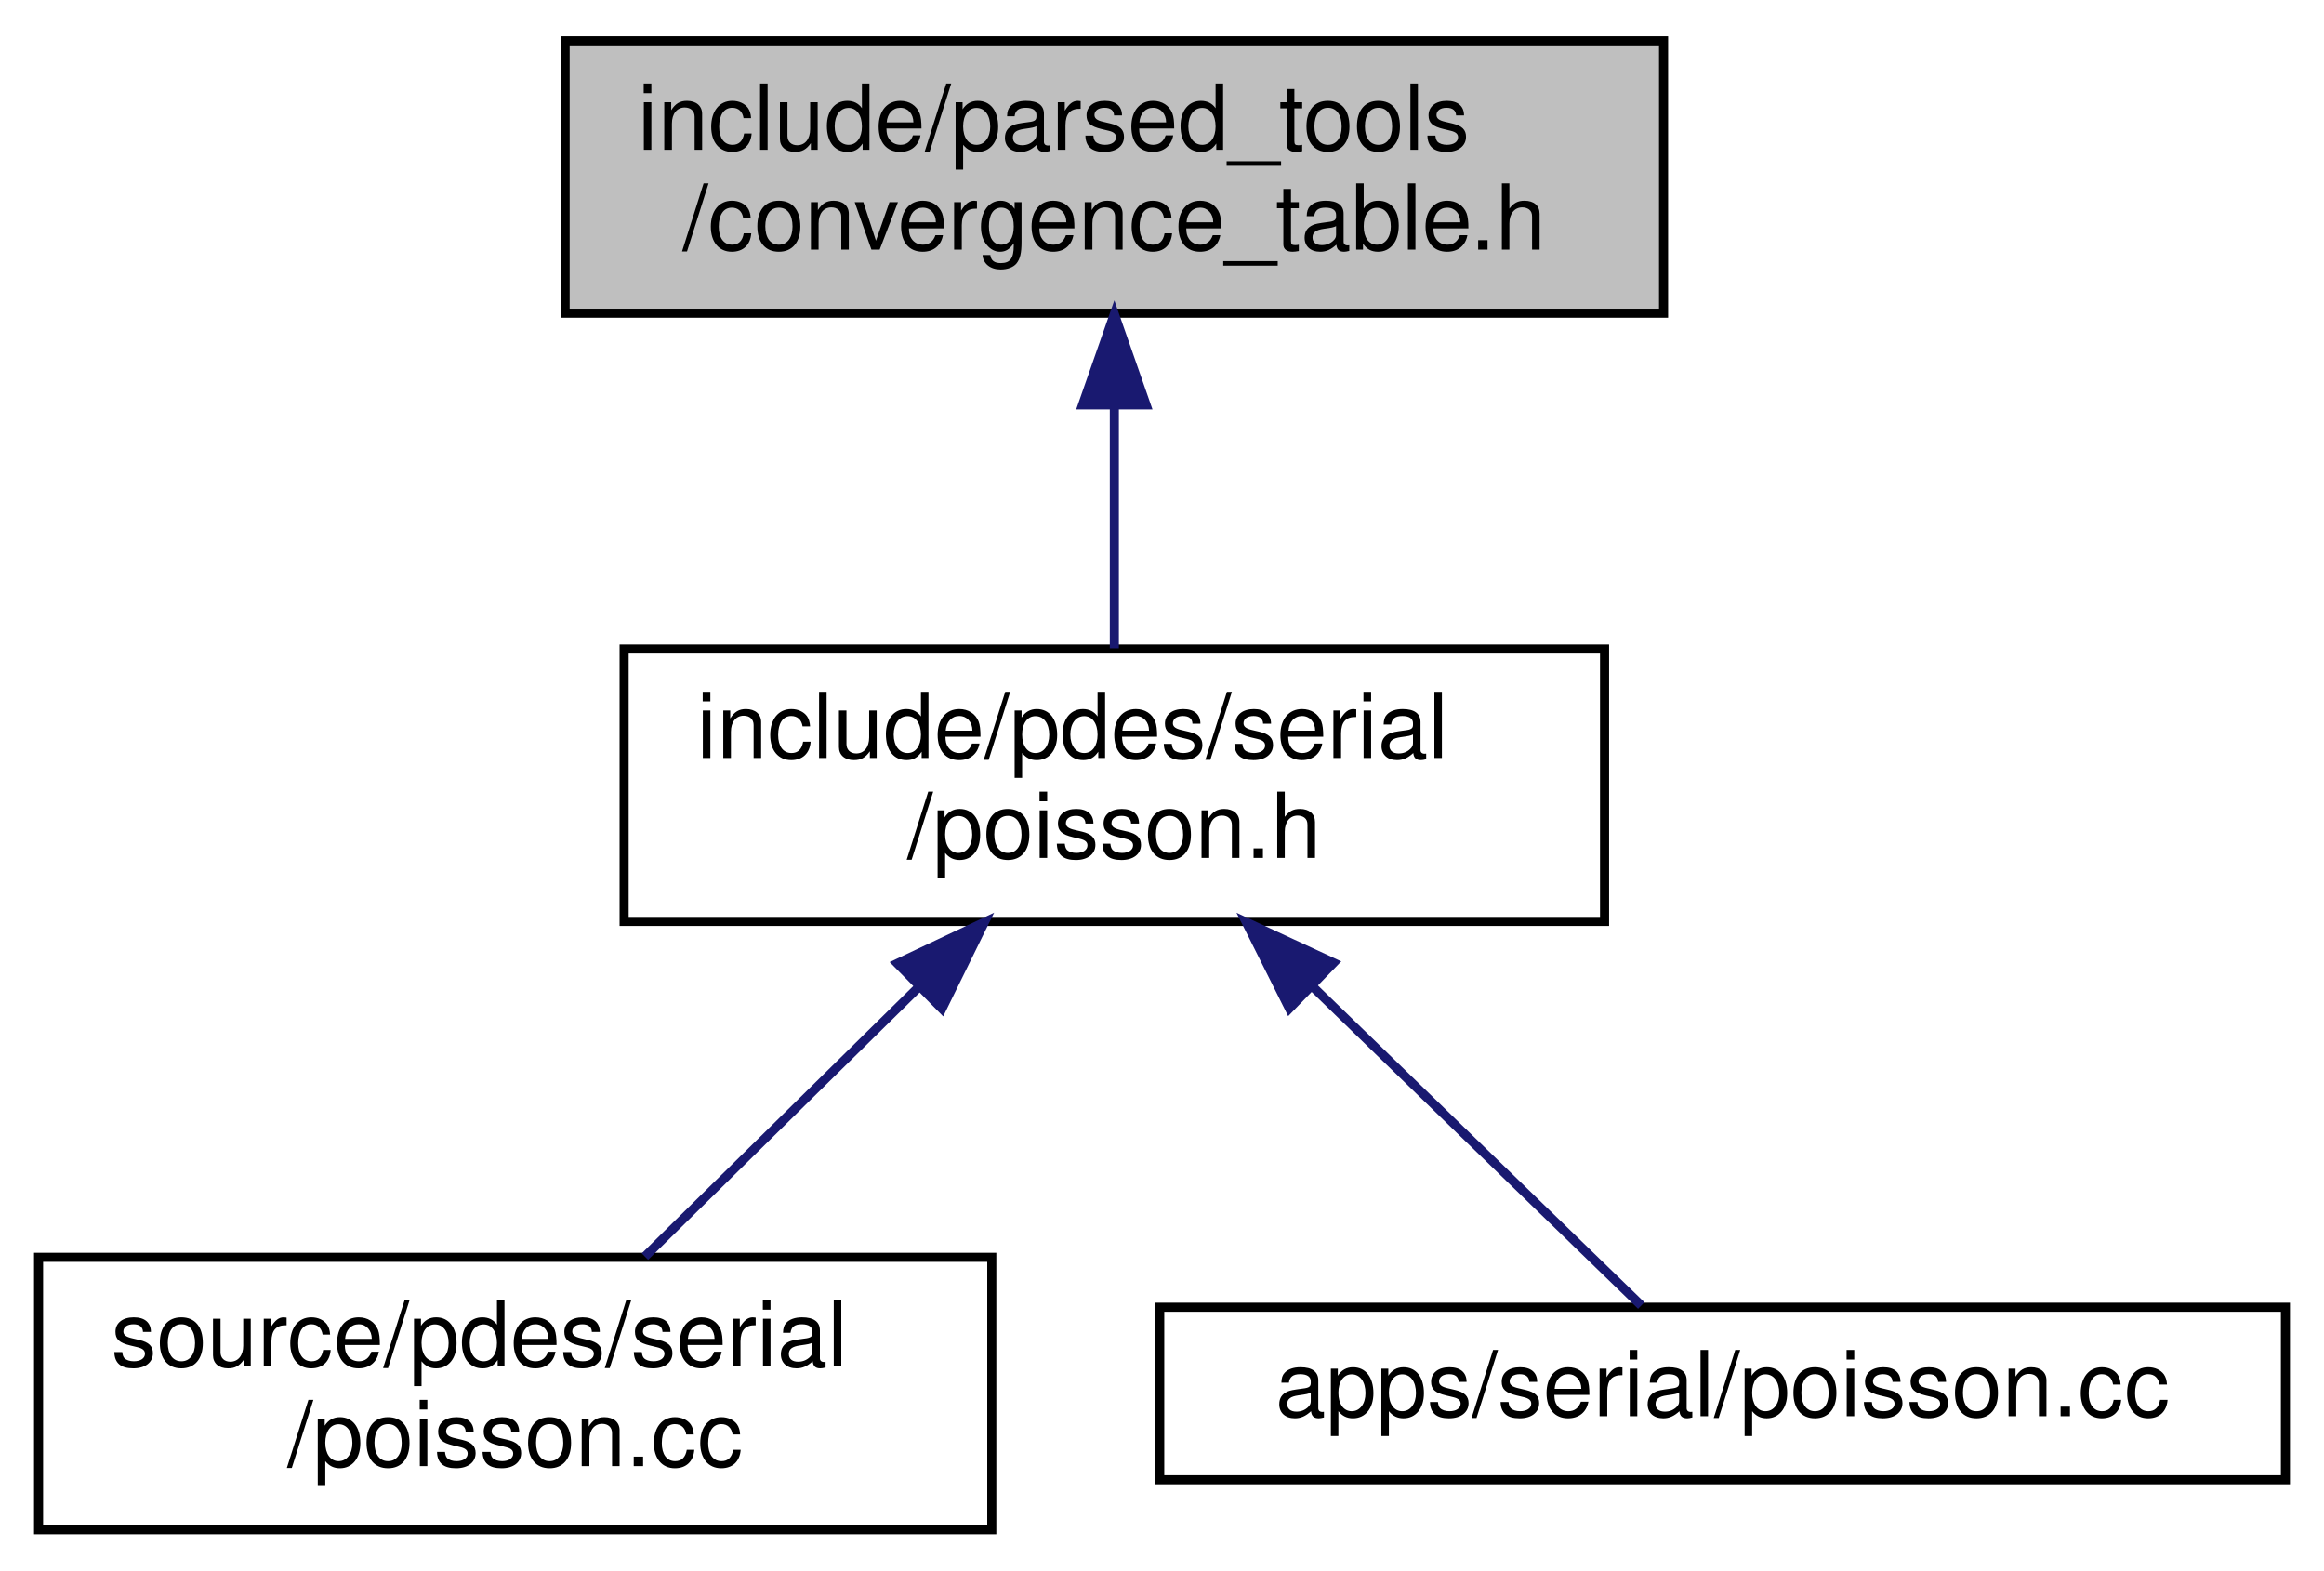
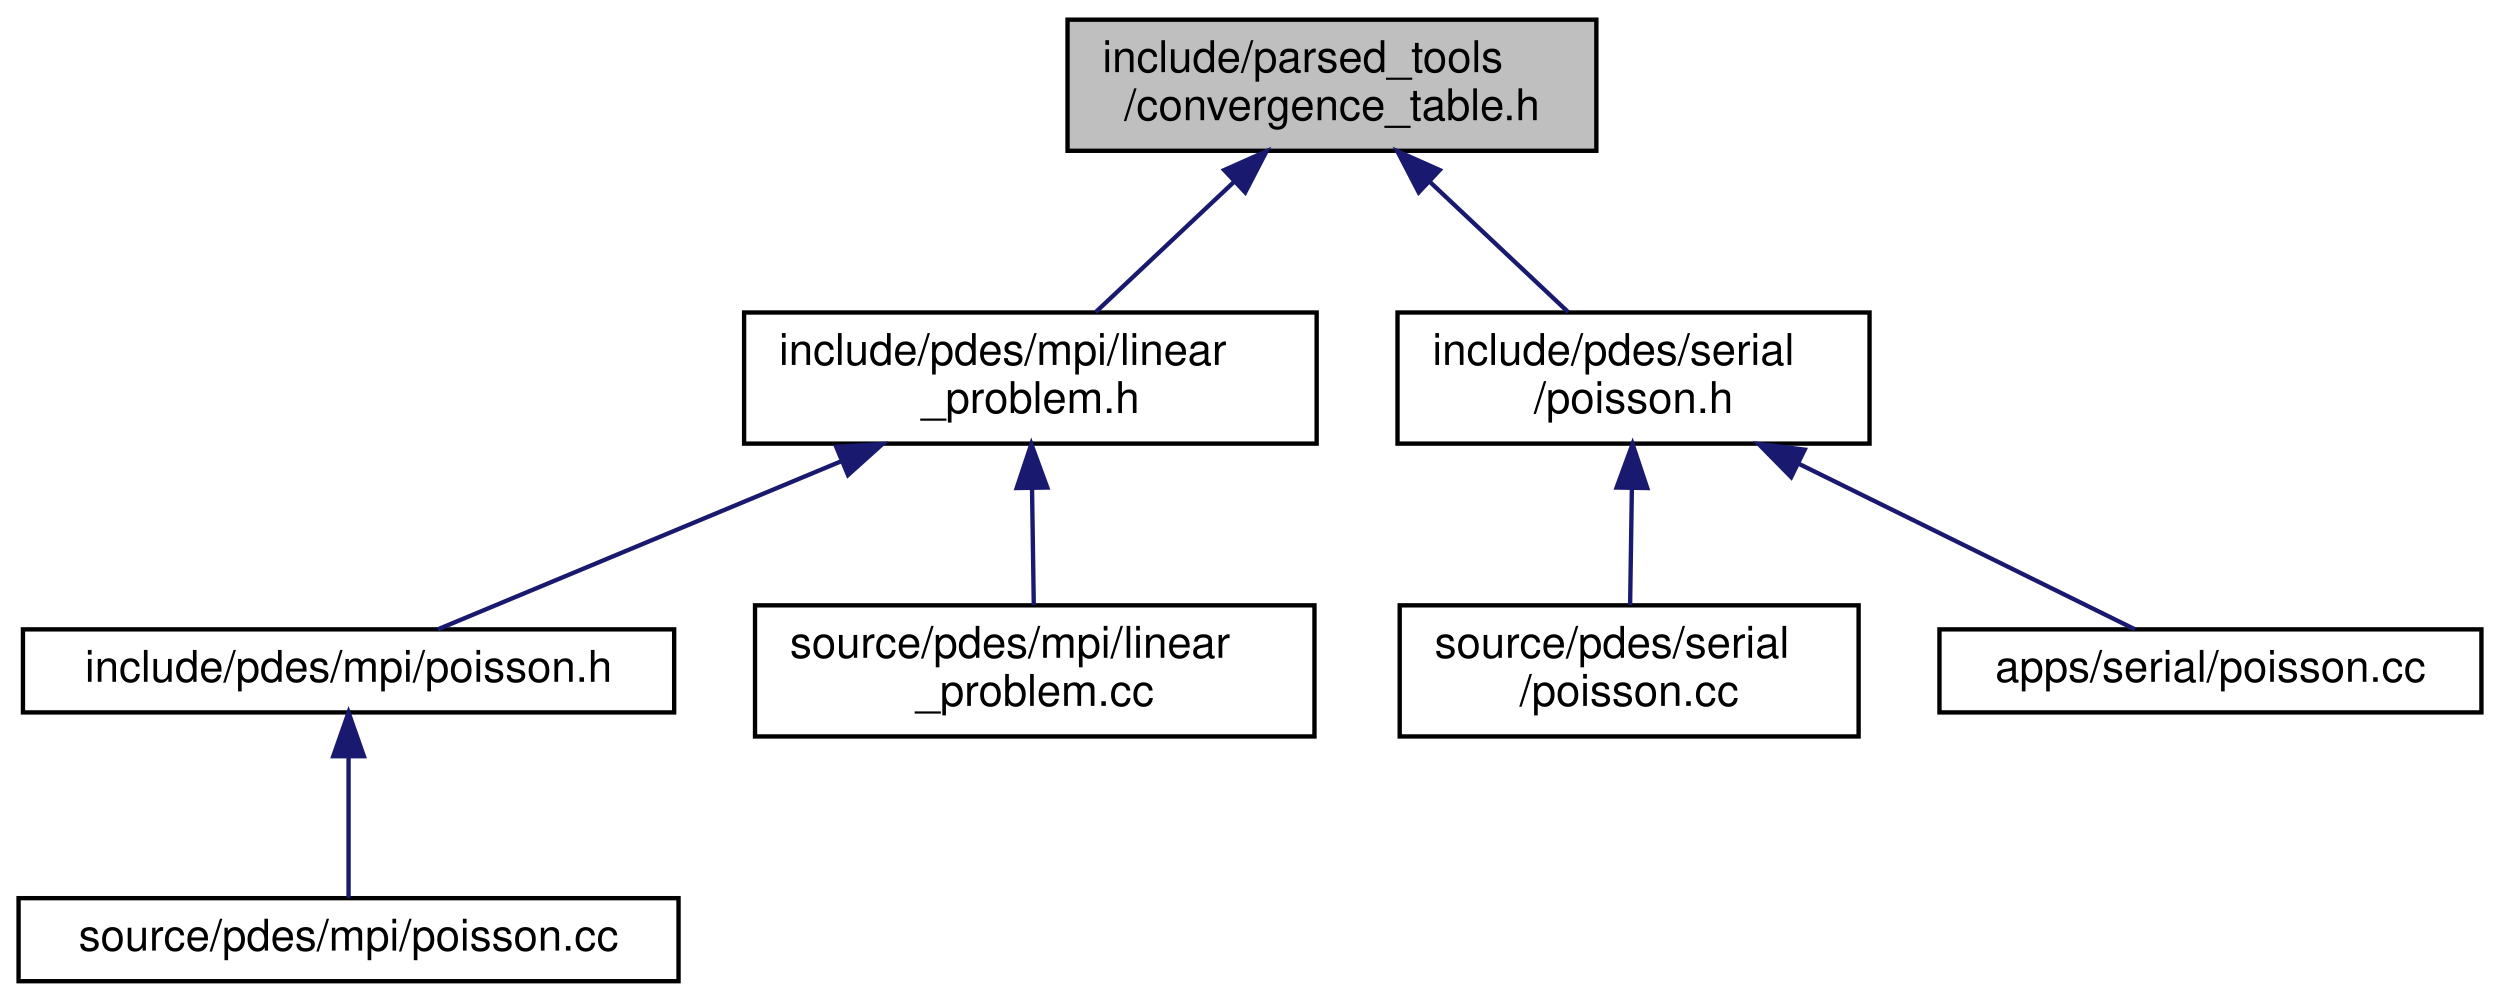
- <svg xmlns="http://www.w3.org/2000/svg" xmlns:xlink="http://www.w3.org/1999/xlink" width="256pt" height="173pt" viewBox="0.00 0.00 255.50 173.00">
-   <g id="graph0" class="graph" transform="scale(1 1) rotate(0) translate(4 169)">
+ <svg xmlns="http://www.w3.org/2000/svg" xmlns:xlink="http://www.w3.org/1999/xlink" width="572pt" height="229pt" viewBox="0.00 0.00 571.50 229.00">
+   <g id="graph0" class="graph" transform="scale(1 1) rotate(0) translate(4 225)">
    <g id="node1" class="node">
      <g id="a_node1">
        <a xlink:title=" ">
-           <polygon fill="#bfbfbf" stroke="black" points="58,-134.5 58,-164.5 179,-164.5 179,-134.5 58,-134.5" />
-           <text text-anchor="start" x="66" y="-152.5" font-family="Helvetica,sans-Serif" font-size="10.00">include/parsed_tools</text>
-           <text text-anchor="middle" x="118.5" y="-141.5" font-family="Helvetica,sans-Serif" font-size="10.00">/convergence_table.h</text>
+           <polygon fill="#bfbfbf" stroke="black" points="240,-190.5 240,-220.5 361,-220.5 361,-190.5 240,-190.5" />
+           <text text-anchor="start" x="248" y="-208.5" font-family="Helvetica,sans-Serif" font-size="10.00">include/parsed_tools</text>
+           <text text-anchor="middle" x="300.5" y="-197.5" font-family="Helvetica,sans-Serif" font-size="10.00">/convergence_table.h</text>
        </a>
      </g>
    </g>
    <g id="node2" class="node">
      <g id="a_node2">
-         <a xlink:href="poisson_8h.html" target="_top" xlink:title=" ">
-           <polygon fill="none" stroke="black" points="64.5,-67.5 64.5,-97.5 172.5,-97.5 172.5,-67.5 64.5,-67.5" />
-           <text text-anchor="start" x="72.5" y="-85.5" font-family="Helvetica,sans-Serif" font-size="10.00">include/pdes/serial</text>
-           <text text-anchor="middle" x="118.5" y="-74.5" font-family="Helvetica,sans-Serif" font-size="10.00">/poisson.h</text>
+         <a xlink:href="linear__problem_8h.html" target="_top" xlink:title=" ">
+           <polygon fill="none" stroke="black" points="166,-123.5 166,-153.5 297,-153.5 297,-123.5 166,-123.5" />
+           <text text-anchor="start" x="174" y="-141.5" font-family="Helvetica,sans-Serif" font-size="10.00">include/pdes/mpi/linear</text>
+           <text text-anchor="middle" x="231.5" y="-130.5" font-family="Helvetica,sans-Serif" font-size="10.00">_problem.h</text>
        </a>
      </g>
    </g>
    <g id="edge1" class="edge">
-       <path fill="none" stroke="midnightblue" d="M118.5,-124.11C118.5,-115.15 118.5,-105.32 118.5,-97.58" />
-       <polygon fill="midnightblue" stroke="midnightblue" points="115,-124.4 118.5,-134.4 122,-124.4 115,-124.4" />
+       <path fill="none" stroke="midnightblue" d="M278.01,-183.31C267.66,-173.56 255.66,-162.26 246.44,-153.58" />
+       <polygon fill="midnightblue" stroke="midnightblue" points="275.85,-186.09 285.53,-190.4 280.65,-180.99 275.85,-186.09" />
+     </g>
+     <g id="node6" class="node">
+       <g id="a_node6">
+         <a xlink:href="serial_2poisson_8h.html" target="_top" xlink:title=" ">
+           <polygon fill="none" stroke="black" points="315.5,-123.5 315.5,-153.5 423.5,-153.5 423.5,-123.5 315.5,-123.5" />
+           <text text-anchor="start" x="323.5" y="-141.5" font-family="Helvetica,sans-Serif" font-size="10.00">include/pdes/serial</text>
+           <text text-anchor="middle" x="369.5" y="-130.5" font-family="Helvetica,sans-Serif" font-size="10.00">/poisson.h</text>
+         </a>
+       </g>
+     </g>
+     <g id="edge5" class="edge">
+       <path fill="none" stroke="midnightblue" d="M322.99,-183.31C333.34,-173.56 345.34,-162.26 354.56,-153.58" />
+       <polygon fill="midnightblue" stroke="midnightblue" points="320.35,-180.99 315.47,-190.4 325.15,-186.09 320.35,-180.99" />
    </g>
    <g id="node3" class="node">
      <g id="a_node3">
-         <a xlink:href="source_2pdes_2serial_2poisson_8cc.html" target="_top" xlink:title=" ">
-           <polygon fill="none" stroke="black" points="0,-0.5 0,-30.5 105,-30.5 105,-0.5 0,-0.5" />
-           <text text-anchor="start" x="8" y="-18.5" font-family="Helvetica,sans-Serif" font-size="10.00">source/pdes/serial</text>
-           <text text-anchor="middle" x="52.5" y="-7.5" font-family="Helvetica,sans-Serif" font-size="10.00">/poisson.cc</text>
+         <a xlink:href="mpi_2poisson_8h.html" target="_top" xlink:title=" ">
+           <polygon fill="none" stroke="black" points="1,-62 1,-81 150,-81 150,-62 1,-62" />
+           <text text-anchor="middle" x="75.5" y="-69" font-family="Helvetica,sans-Serif" font-size="10.00">include/pdes/mpi/poisson.h</text>
        </a>
      </g>
    </g>
    <g id="edge2" class="edge">
-       <path fill="none" stroke="midnightblue" d="M96.99,-60.31C87.09,-50.56 75.61,-39.26 66.79,-30.58" />
-       <polygon fill="midnightblue" stroke="midnightblue" points="94.6,-62.87 104.18,-67.4 99.51,-57.89 94.6,-62.87" />
+       <path fill="none" stroke="midnightblue" d="M188.2,-119.46C158.06,-106.9 119.24,-90.72 95.92,-81.01" />
+       <polygon fill="midnightblue" stroke="midnightblue" points="187.07,-122.78 197.65,-123.4 189.77,-116.32 187.07,-122.78" />
+     </g>
+     <g id="node5" class="node">
+       <g id="a_node5">
+         <a xlink:href="linear__problem_8cc.html" target="_top" xlink:title=" ">
+           <polygon fill="none" stroke="black" points="168.5,-56.5 168.5,-86.5 296.5,-86.5 296.5,-56.5 168.5,-56.5" />
+           <text text-anchor="start" x="176.5" y="-74.5" font-family="Helvetica,sans-Serif" font-size="10.00">source/pdes/mpi/linear</text>
+           <text text-anchor="middle" x="232.5" y="-63.5" font-family="Helvetica,sans-Serif" font-size="10.00">_problem.cc</text>
+         </a>
+       </g>
+     </g>
+     <g id="edge4" class="edge">
+       <path fill="none" stroke="midnightblue" d="M231.88,-113.11C232.01,-104.15 232.16,-94.32 232.28,-86.58" />
+       <polygon fill="midnightblue" stroke="midnightblue" points="228.37,-113.34 231.72,-123.4 235.37,-113.45 228.37,-113.34" />
    </g>
    <g id="node4" class="node">
      <g id="a_node4">
-         <a xlink:href="apps_2serial_2poisson_8cc.html" target="_top" xlink:title=" ">
-           <polygon fill="none" stroke="black" points="123.5,-6 123.5,-25 247.5,-25 247.5,-6 123.5,-6" />
-           <text text-anchor="middle" x="185.5" y="-13" font-family="Helvetica,sans-Serif" font-size="10.00">apps/serial/poisson.cc</text>
+         <a xlink:href="source_2pdes_2mpi_2poisson_8cc.html" target="_top" xlink:title=" ">
+           <polygon fill="none" stroke="black" points="0,-0.5 0,-19.5 151,-19.5 151,-0.5 0,-0.5" />
+           <text text-anchor="middle" x="75.5" y="-7.5" font-family="Helvetica,sans-Serif" font-size="10.00">source/pdes/mpi/poisson.cc</text>
        </a>
      </g>
    </g>
    <g id="edge3" class="edge">
-       <path fill="none" stroke="midnightblue" d="M140.32,-60.34C152.62,-48.4 167.32,-34.14 176.54,-25.19" />
-       <polygon fill="midnightblue" stroke="midnightblue" points="137.78,-57.92 133.04,-67.4 142.65,-62.94 137.78,-57.92" />
+       <path fill="none" stroke="midnightblue" d="M75.5,-51.82C75.5,-41 75.5,-27.9 75.5,-19.51" />
+       <polygon fill="midnightblue" stroke="midnightblue" points="72,-51.98 75.5,-61.98 79,-51.98 72,-51.98" />
+     </g>
+     <g id="node7" class="node">
+       <g id="a_node7">
+         <a xlink:href="source_2pdes_2serial_2poisson_8cc.html" target="_top" xlink:title=" ">
+           <polygon fill="none" stroke="black" points="316,-56.5 316,-86.5 421,-86.5 421,-56.5 316,-56.5" />
+           <text text-anchor="start" x="324" y="-74.5" font-family="Helvetica,sans-Serif" font-size="10.00">source/pdes/serial</text>
+           <text text-anchor="middle" x="368.5" y="-63.5" font-family="Helvetica,sans-Serif" font-size="10.00">/poisson.cc</text>
+         </a>
+       </g>
+     </g>
+     <g id="edge6" class="edge">
+       <path fill="none" stroke="midnightblue" d="M369.12,-113.11C368.99,-104.15 368.84,-94.32 368.72,-86.58" />
+       <polygon fill="midnightblue" stroke="midnightblue" points="365.63,-113.45 369.28,-123.4 372.63,-113.34 365.63,-113.45" />
+     </g>
+     <g id="node8" class="node">
+       <g id="a_node8">
+         <a xlink:href="apps_2serial_2poisson_8cc.html" target="_top" xlink:title=" ">
+           <polygon fill="none" stroke="black" points="439.5,-62 439.5,-81 563.5,-81 563.5,-62 439.5,-62" />
+           <text text-anchor="middle" x="501.5" y="-69" font-family="Helvetica,sans-Serif" font-size="10.00">apps/serial/poisson.cc</text>
+         </a>
+       </g>
+     </g>
+     <g id="edge7" class="edge">
+       <path fill="none" stroke="midnightblue" d="M407.14,-118.97C432.49,-106.48 464.75,-90.6 484.22,-81.01" />
+       <polygon fill="midnightblue" stroke="midnightblue" points="405.57,-115.84 398.14,-123.4 408.66,-122.12 405.57,-115.84" />
    </g>
  </g>
</svg>
